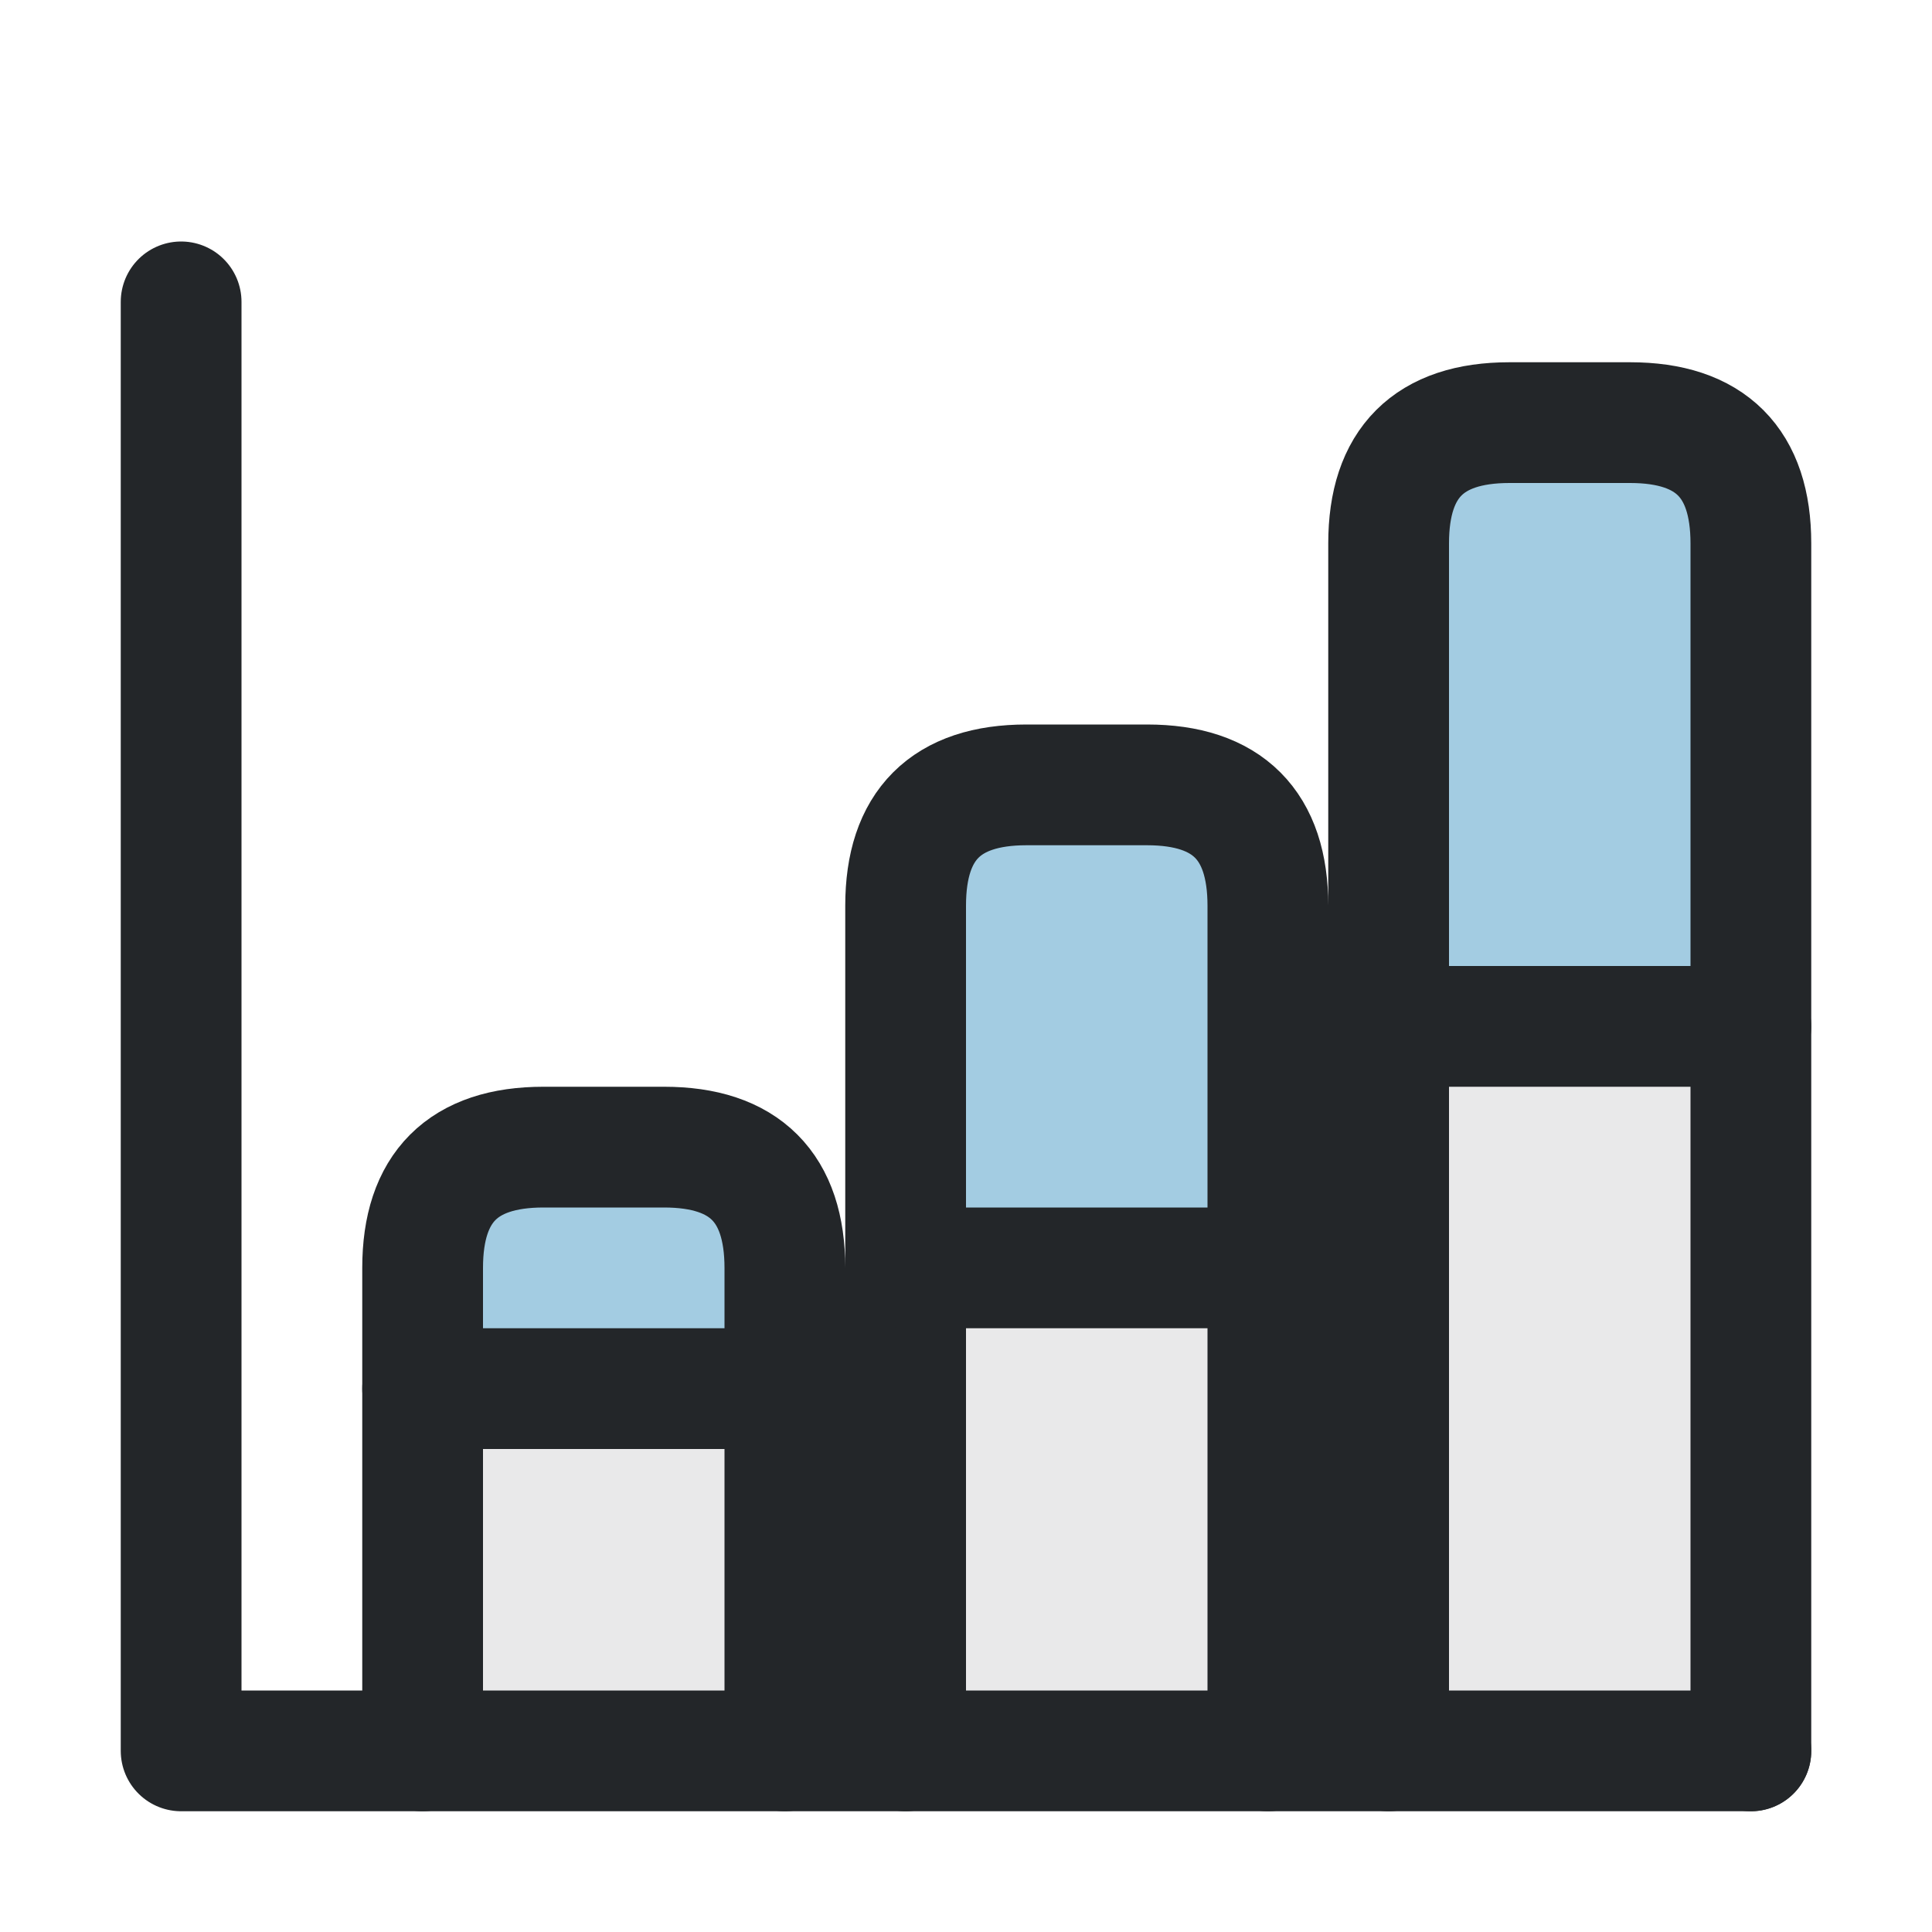
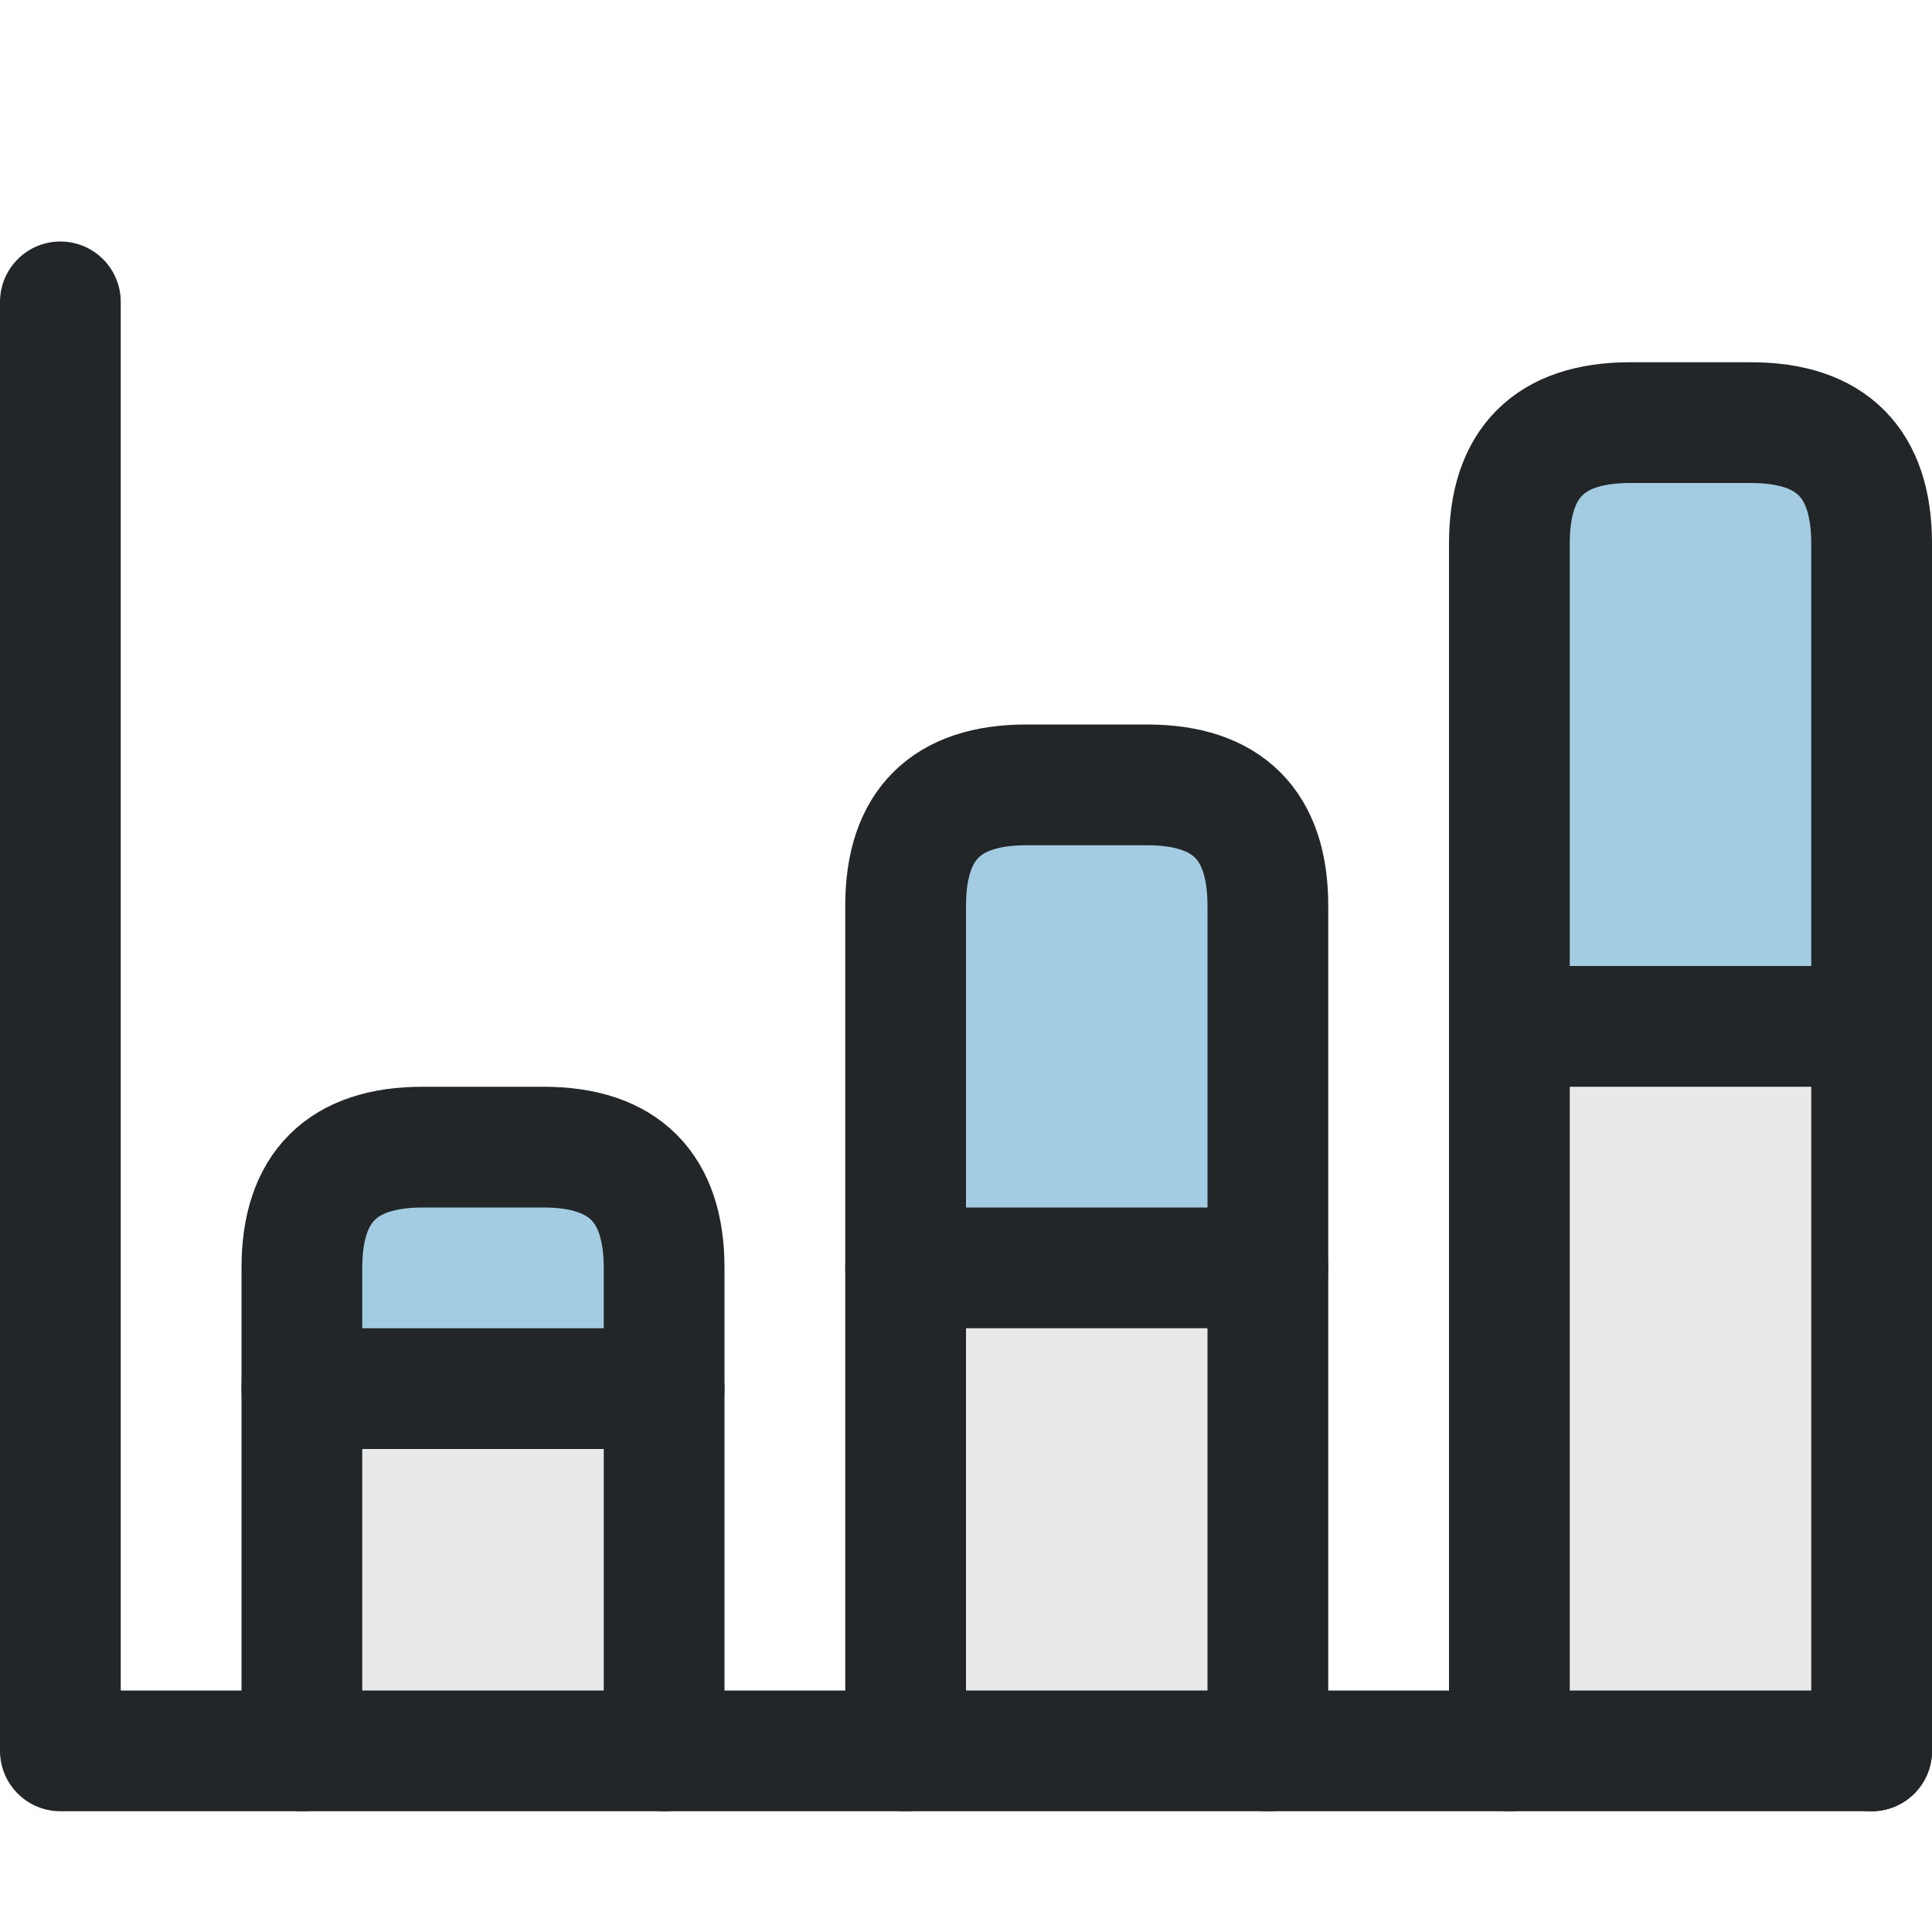
- <svg xmlns="http://www.w3.org/2000/svg" width="16" height="16" viewBox="0 0 16 16">
-   <defs>
+ <svg xmlns="http://www.w3.org/2000/svg" width="16" height="16" viewBox="0 0 16 16" version="1.1" id="svg2">
+   <defs id="defs1">
    <style id="current-color-scheme">.ColorScheme-Text{color:#232629}.ColorScheme-Highlight{color:#3daee9}</style>
  </defs>
-   <path class="ColorScheme-Highlight" d="M3.5 11.5v-1q0-1 1-1h1q1 0 1 1v1Z M7.5 10.5v-3q0-1 1-1h1q1 0 1 1v3Z M11.5 8.5v-4q0-1 1-1h1q1 0 1 1v4Z" fill="currentColor" opacity=".4" />
-   <path class="ColorScheme-Text" d="M3.5 14.5v-4q0-1 1-1h1q1 0 1 1v4 M7.5 14.5v-7q0-1 1-1h1q1 0 1 1v7 M11.5 14.5v-10q0-1 1-1h1q1 0 1 1v10" fill="currentColor" fill-opacity=".1" stroke="currentColor" stroke-linecap="round" />
-   <path class="ColorScheme-Text" d="M1.5 2.5v12h13" fill="none" stroke="currentColor" stroke-linecap="round" stroke-linejoin="round" />
-   <path class="ColorScheme-Text" d="M3.5 11.5h3 M7.5 10.5h3 M11.5 8.5h3" fill="none" stroke="currentColor" stroke-linecap="round" />
+   <path class="ColorScheme-Highlight" d="M2.5 11.5v-1c0-.667.333-1 1-1h1c.667 0 1 .333 1 1v1Z M7.5 10.5v-3c0-.667.333-1 1-1h1c.667 0 1 .333 1 1v3Z M12.5 8.5v-4c0-.667.333-1 1-1h1c.667 0 1 .333 1 1v4Z" fill="currentColor" opacity=".4" />
+   <path class="ColorScheme-Text" d="m 2.5,14.5 v -4 c 0,-0.667 0.333,-1 1,-1 h 1 c 0.667,0 1,0.333 1,1 v 4 m 2,0 v -7 c 0,-0.667 0.333,-1 1,-1 h 1 c 0.667,0 1,0.333 1,1 v 7 m 2,0 v -10 c 0,-0.667 0.333,-1 1,-1 h 1 c 0.667,0 1,0.333 1,1 v 10" fill="currentColor" fill-opacity="0.1" stroke="currentColor" stroke-linecap="round" id="path1" />
+   <path class="ColorScheme-Text" d="m 0.5,2.5 v 12 h 15" fill="none" stroke="currentColor" stroke-linecap="round" stroke-linejoin="round" id="path2" />
+   <path class="ColorScheme-Text" d="M2.5 11.5h3 M7.5 10.5h3 M12.5 8.5h3" fill="none" stroke="currentColor" stroke-linecap="round" />
</svg>
